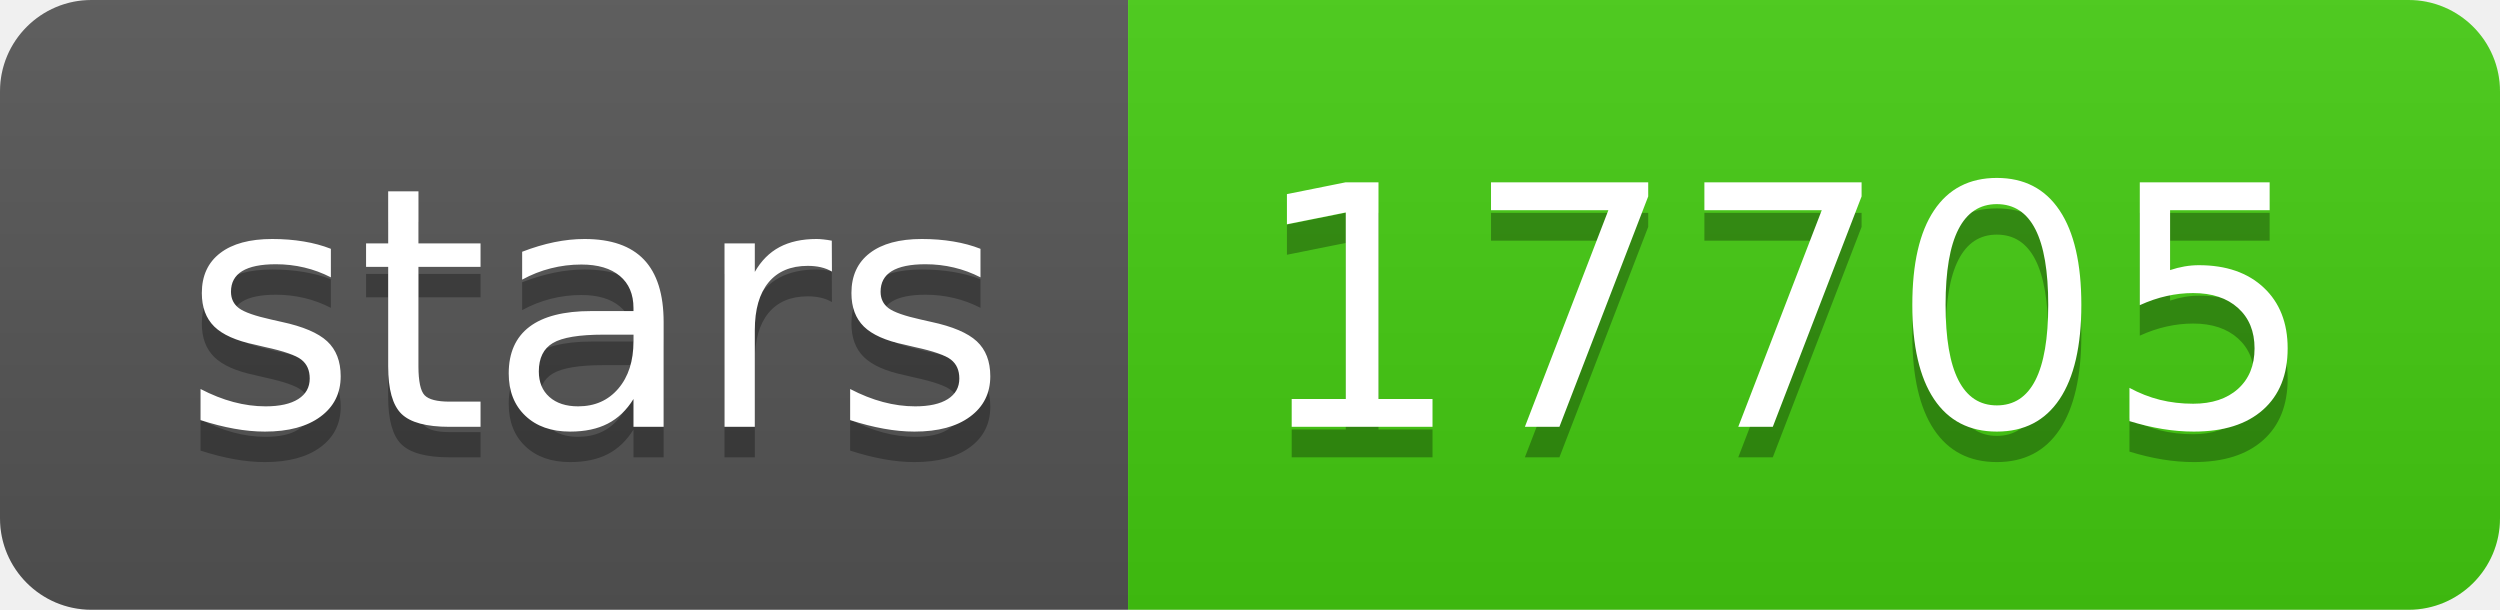
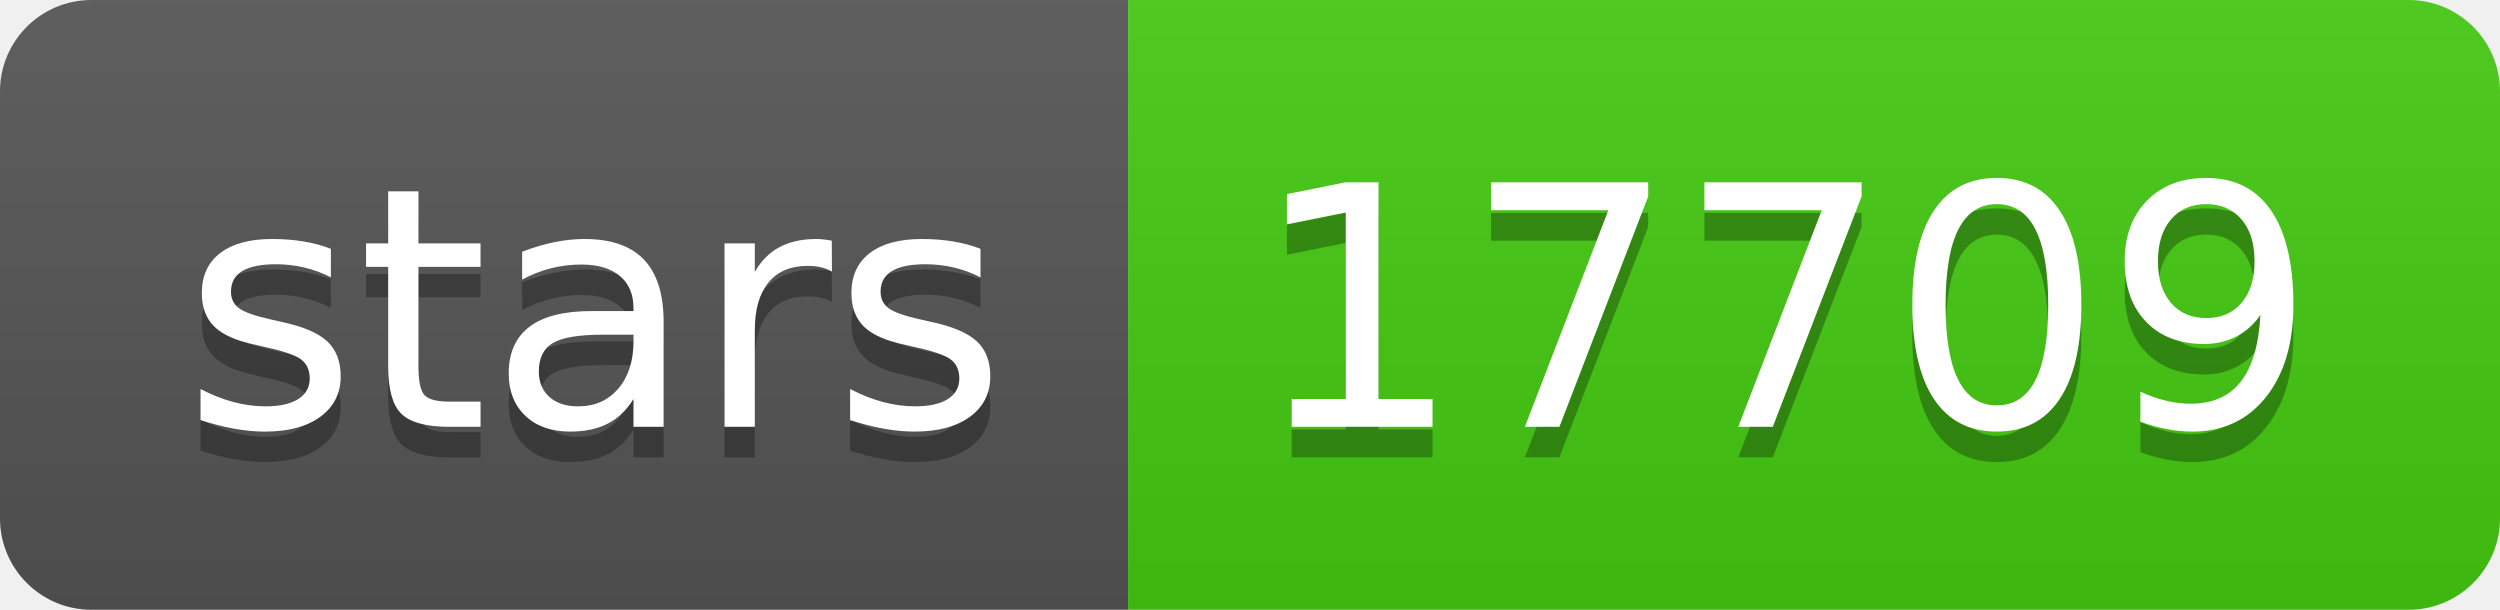
- <svg xmlns="http://www.w3.org/2000/svg" width="82" height="20" role="img" aria-label="stars: 17705">
+ <svg xmlns="http://www.w3.org/2000/svg" width="82" height="20" role="img" aria-label="stars: 17709">
  <linearGradient id="s" x2="0" y2="100%">
    <stop offset="0" stop-color="#bbb" stop-opacity=".1" />
    <stop offset="1" stop-opacity=".1" />
  </linearGradient>
  <clipPath id="r">
    <rect width="82" height="20" rx="3" fill="#fff" />
  </clipPath>
  <g clip-path="url(#r)">
    <rect width="37" height="20" fill="#555" />
    <rect x="37" width="45" height="20" fill="#4c1" />
    <rect width="82" height="20" fill="url(#s)" />
  </g>
  <g fill="#fff" text-anchor="middle" font-family="Verdana,Geneva,DejaVu Sans,sans-serif" text-rendering="geometricPrecision" font-size="110">
    <text aria-hidden="true" x="195" y="150" fill="#010101" fill-opacity=".3" transform="scale(.1)" textLength="270">stars</text>
    <text x="195" y="140" transform="scale(.1)" fill="#fff" textLength="270">stars</text>
-     <text aria-hidden="true" x="585" y="150" fill="#010101" fill-opacity=".3" transform="scale(.1)" textLength="350">17705</text>
-     <text x="585" y="140" transform="scale(.1)" fill="#fff" textLength="350">17705</text>
+     <text aria-hidden="true" x="585" y="150" fill="#010101" fill-opacity=".3" transform="scale(.1)" textLength="350">17709</text>
+     <text x="585" y="140" transform="scale(.1)" fill="#fff" textLength="350">17709</text>
  </g>
</svg>
